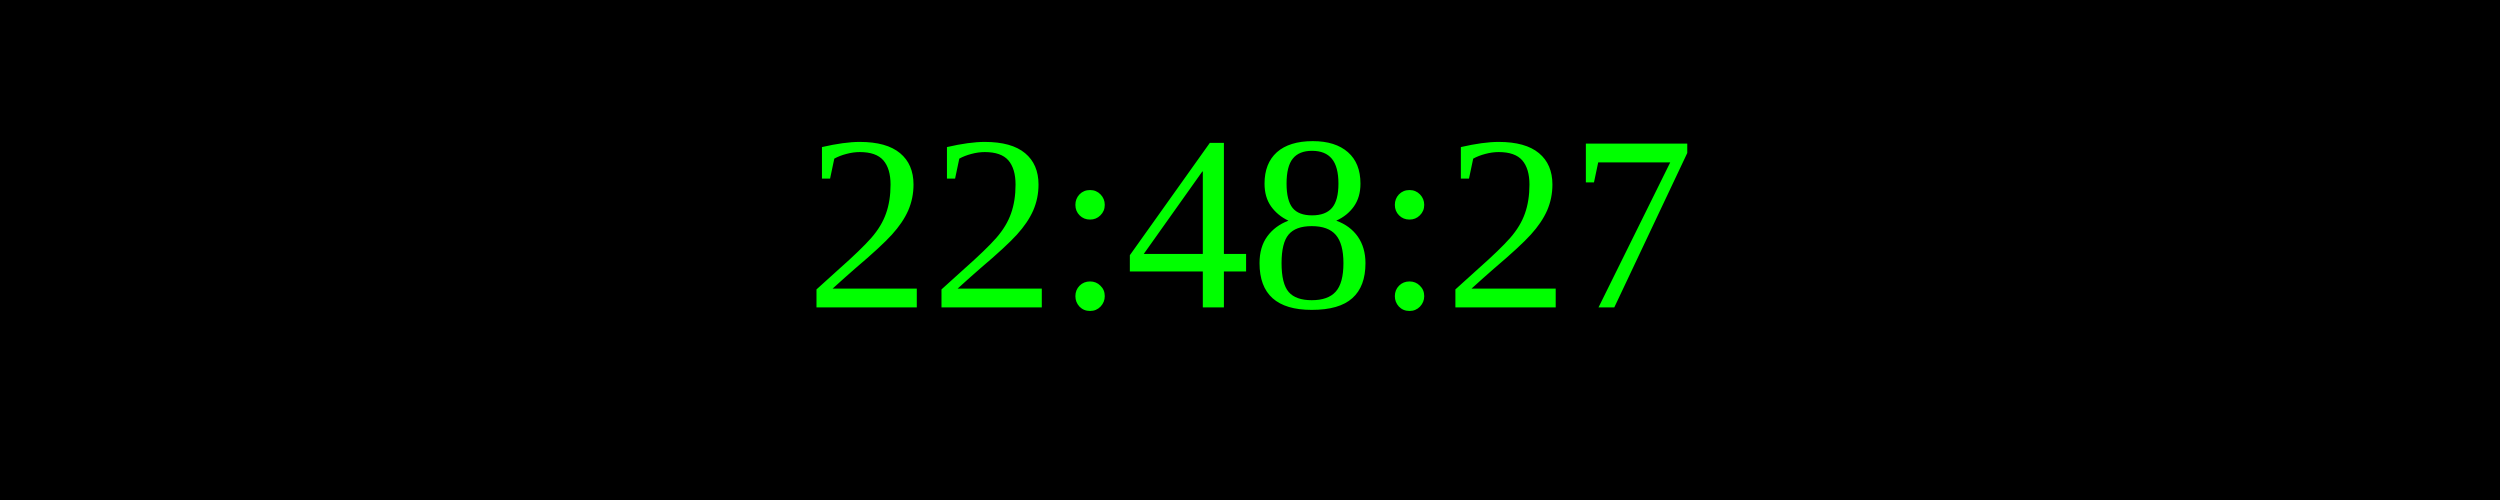
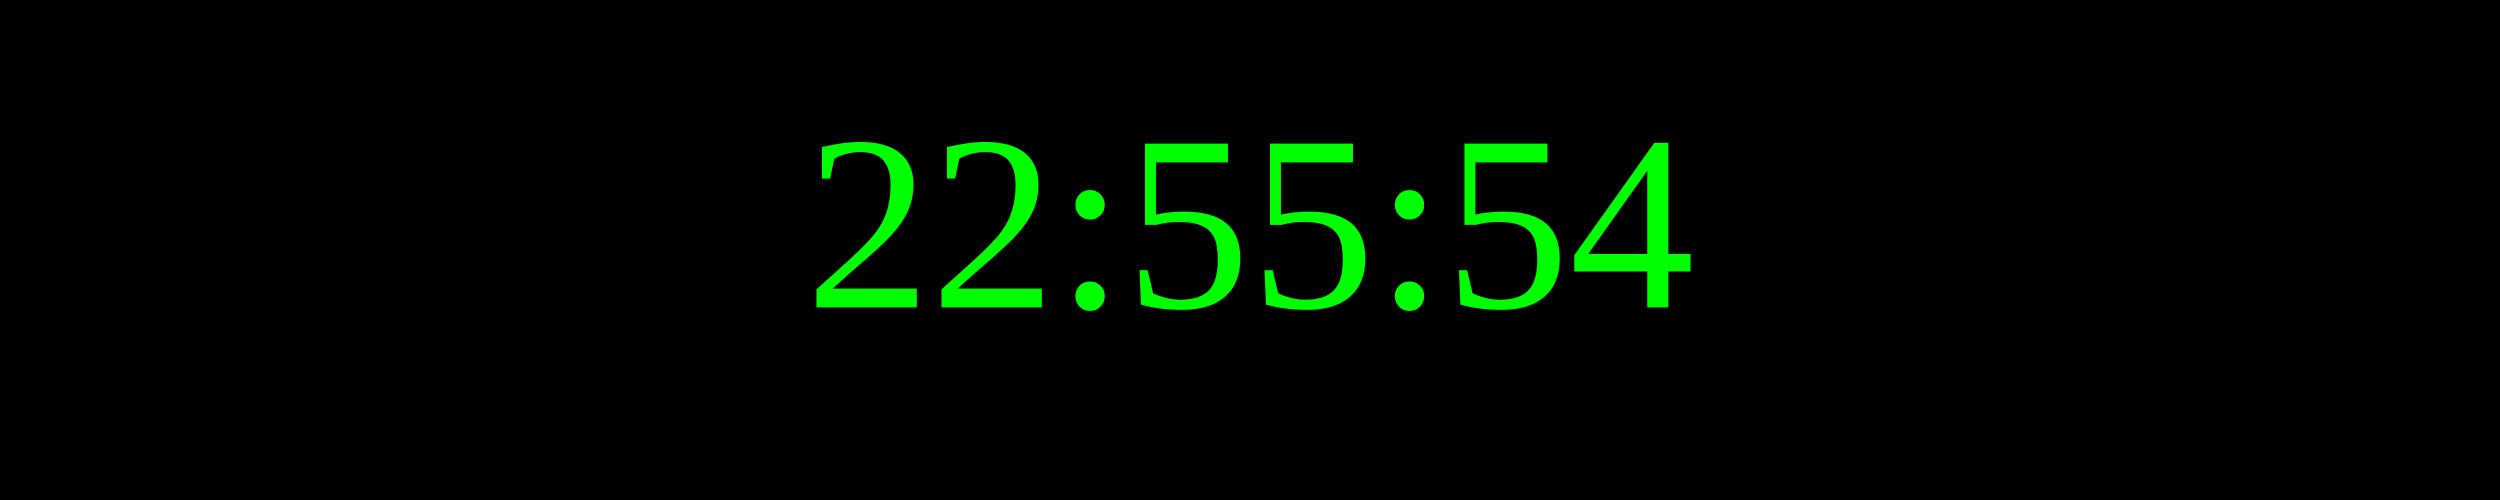
<svg xmlns="http://www.w3.org/2000/svg" width="250" height="50">
  <rect width="100%" height="100%" fill="black" />
  <text x="50%" y="50%" font-size="25" fill="lime" text-anchor="middle" dominant-baseline="middle">
- 22:48:27
+ 22:55:54
</text>
</svg>
